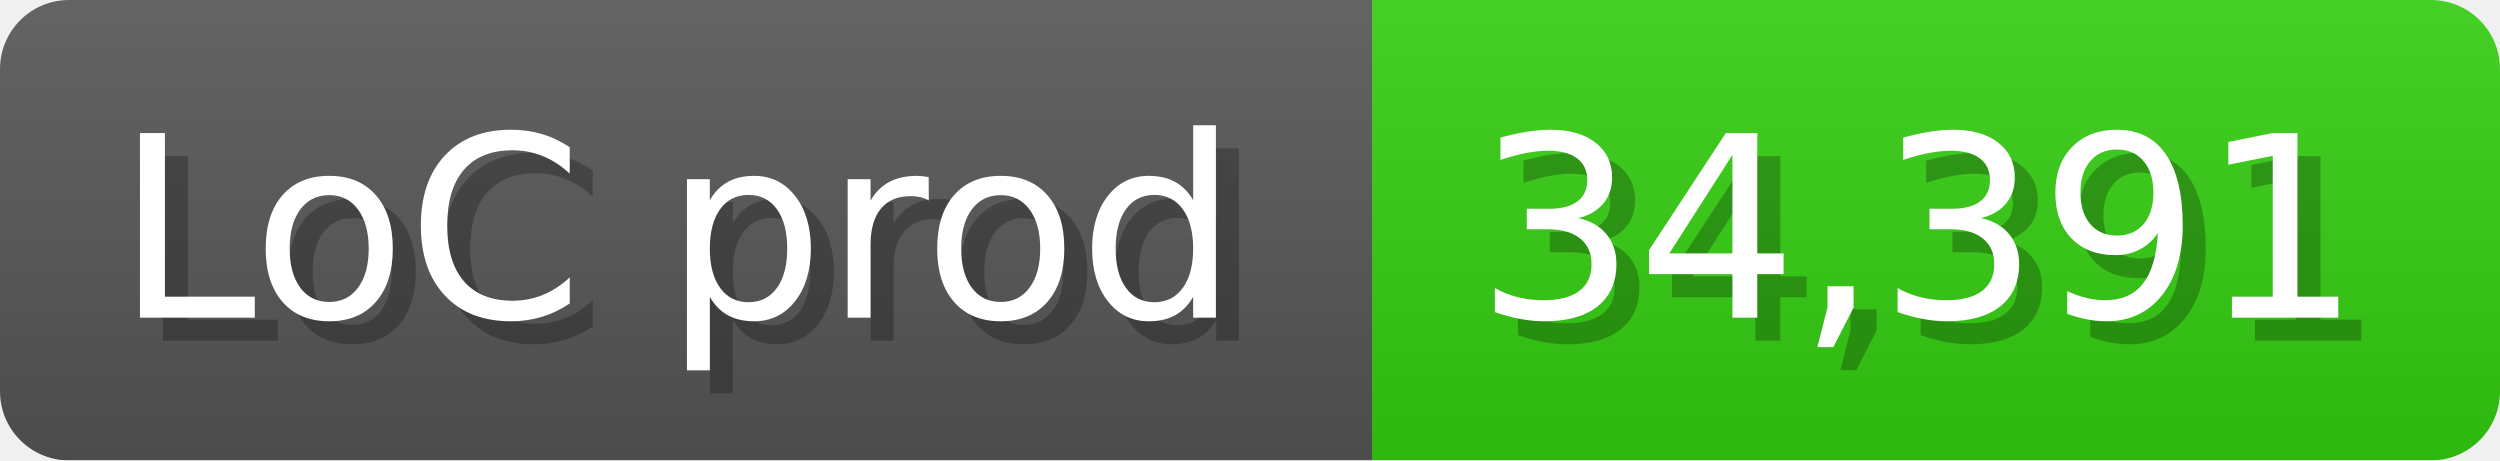
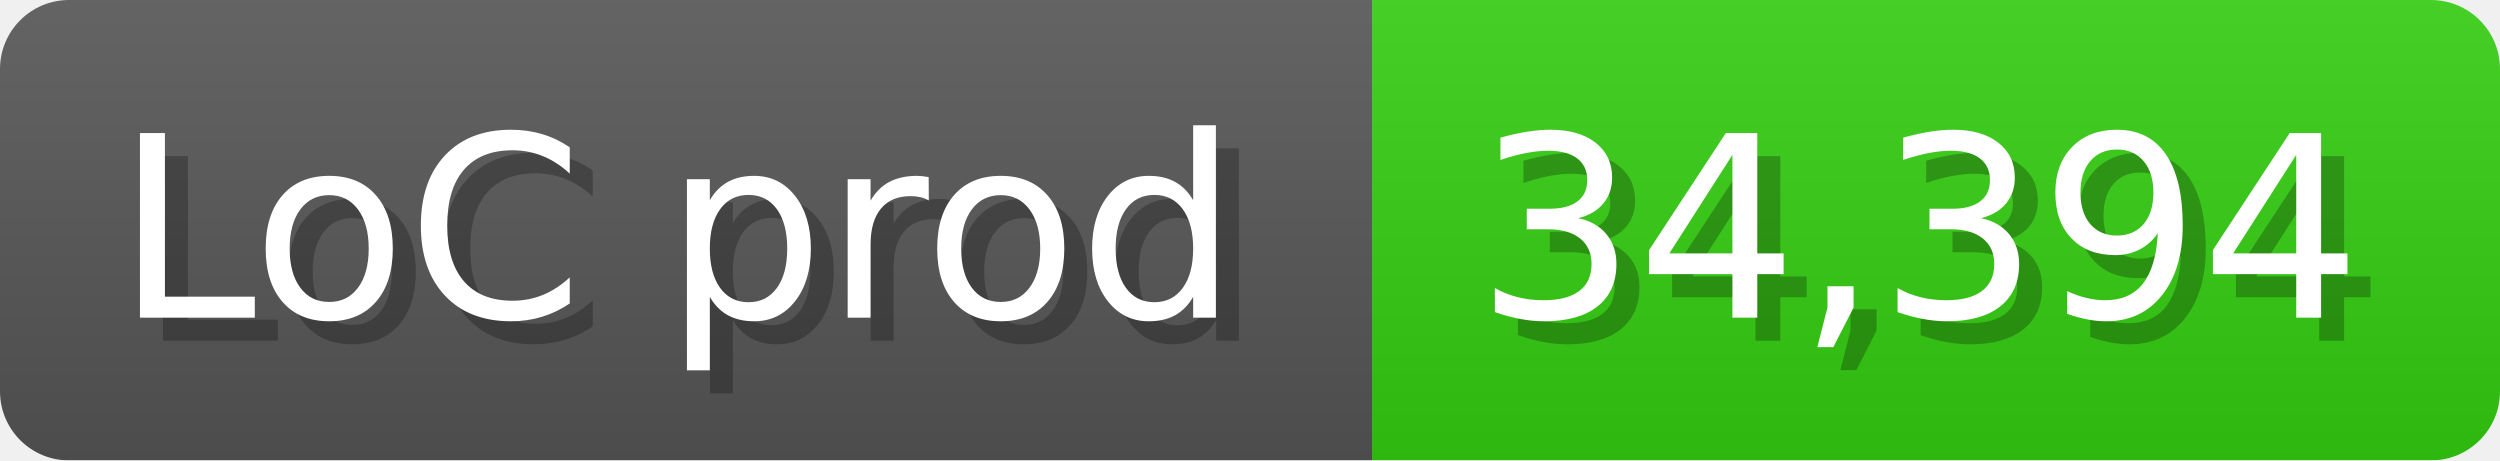
<svg xmlns="http://www.w3.org/2000/svg" width="108.6" height="20" viewBox="0 0 1086 200">
  <linearGradient id="a" x2="0" y2="100%">
    <stop offset="0" stop-opacity=".1" stop-color="#EEE" />
    <stop offset="1" stop-opacity=".1" />
  </linearGradient>
  <mask id="m">
    <rect width="1086" height="200" rx="30" fill="#FFF" />
  </mask>
  <g mask="url(#m)">
    <rect width="596" height="200" fill="#555" />
    <rect width="490" height="200" fill="#3C1" x="596" />
    <rect width="1086" height="200" fill="url(#a)" />
  </g>
  <g fill="#fff" text-anchor="start" font-family="Verdana,DejaVu Sans,sans-serif" font-size="110">
    <text x="60" y="148" textLength="496" fill="#000" opacity="0.25">LoC prod</text>
    <text x="50" y="138" textLength="496">LoC prod</text>
-     <text x="651" y="148" textLength="390" fill="#000" opacity="0.25">34,391</text>
-     <text x="641" y="138" textLength="390">34,391</text>
+     <text x="651" y="148" textLength="390" fill="#000" opacity="0.25">34,394</text>
+     <text x="641" y="138" textLength="390">34,394</text>
  </g>
</svg>
